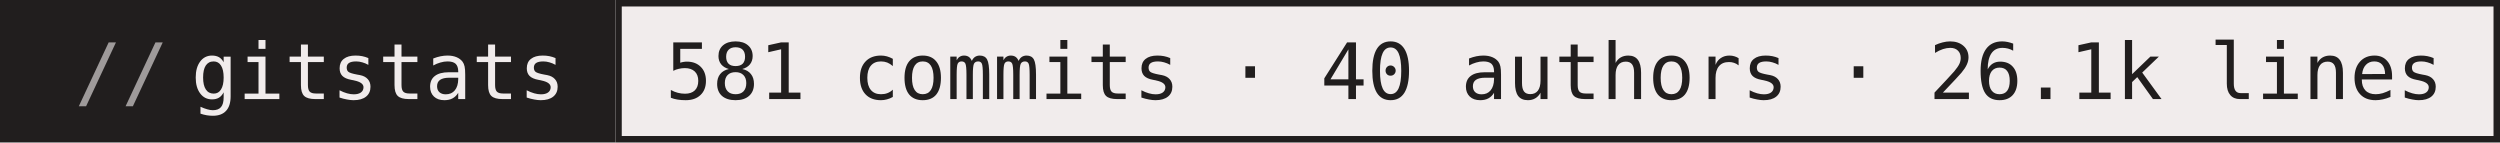
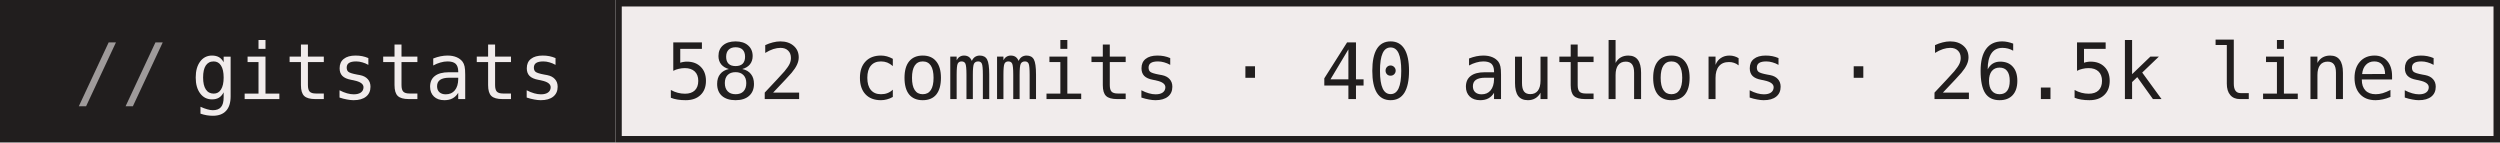
- <svg xmlns="http://www.w3.org/2000/svg" width="386" height="22" role="img" aria-label="gitstats: 581 commits · 40 authors · 26.1k lines">
+ <svg xmlns="http://www.w3.org/2000/svg" width="386" height="22" role="img" aria-label="gitstats: 582 commits · 40 authors · 26.5k lines">
  <g>
    <rect x="0" width="95" height="22" fill="#211e1e" />
    <rect x="95" width="291" height="22" fill="#f1ecec" />
    <rect x="95.5" y="0.5" width="290" height="21" fill="none" stroke="#211e1e" />
  </g>
  <g text-anchor="middle" font-family="IBM Plex Mono,JetBrains Mono,ui-monospace,SFMono-Regular,Menlo,Consolas,monospace" font-size="12" text-rendering="geometricPrecision">
    <text x="58.4" y="15.3" fill="#f1ecec" textLength="57.6">gitstats</text>
-     <text x="240.0" y="15.3" fill="#211e1e" textLength="273.6">581 commits · 40 authors · 26.1k lines</text>
+     <text x="240.0" y="15.3" fill="#211e1e" textLength="273.6">582 commits · 40 authors · 26.5k lines</text>
    <text x="18.8" y="15.3" fill="#9e9a9a">//</text>
  </g>
</svg>
